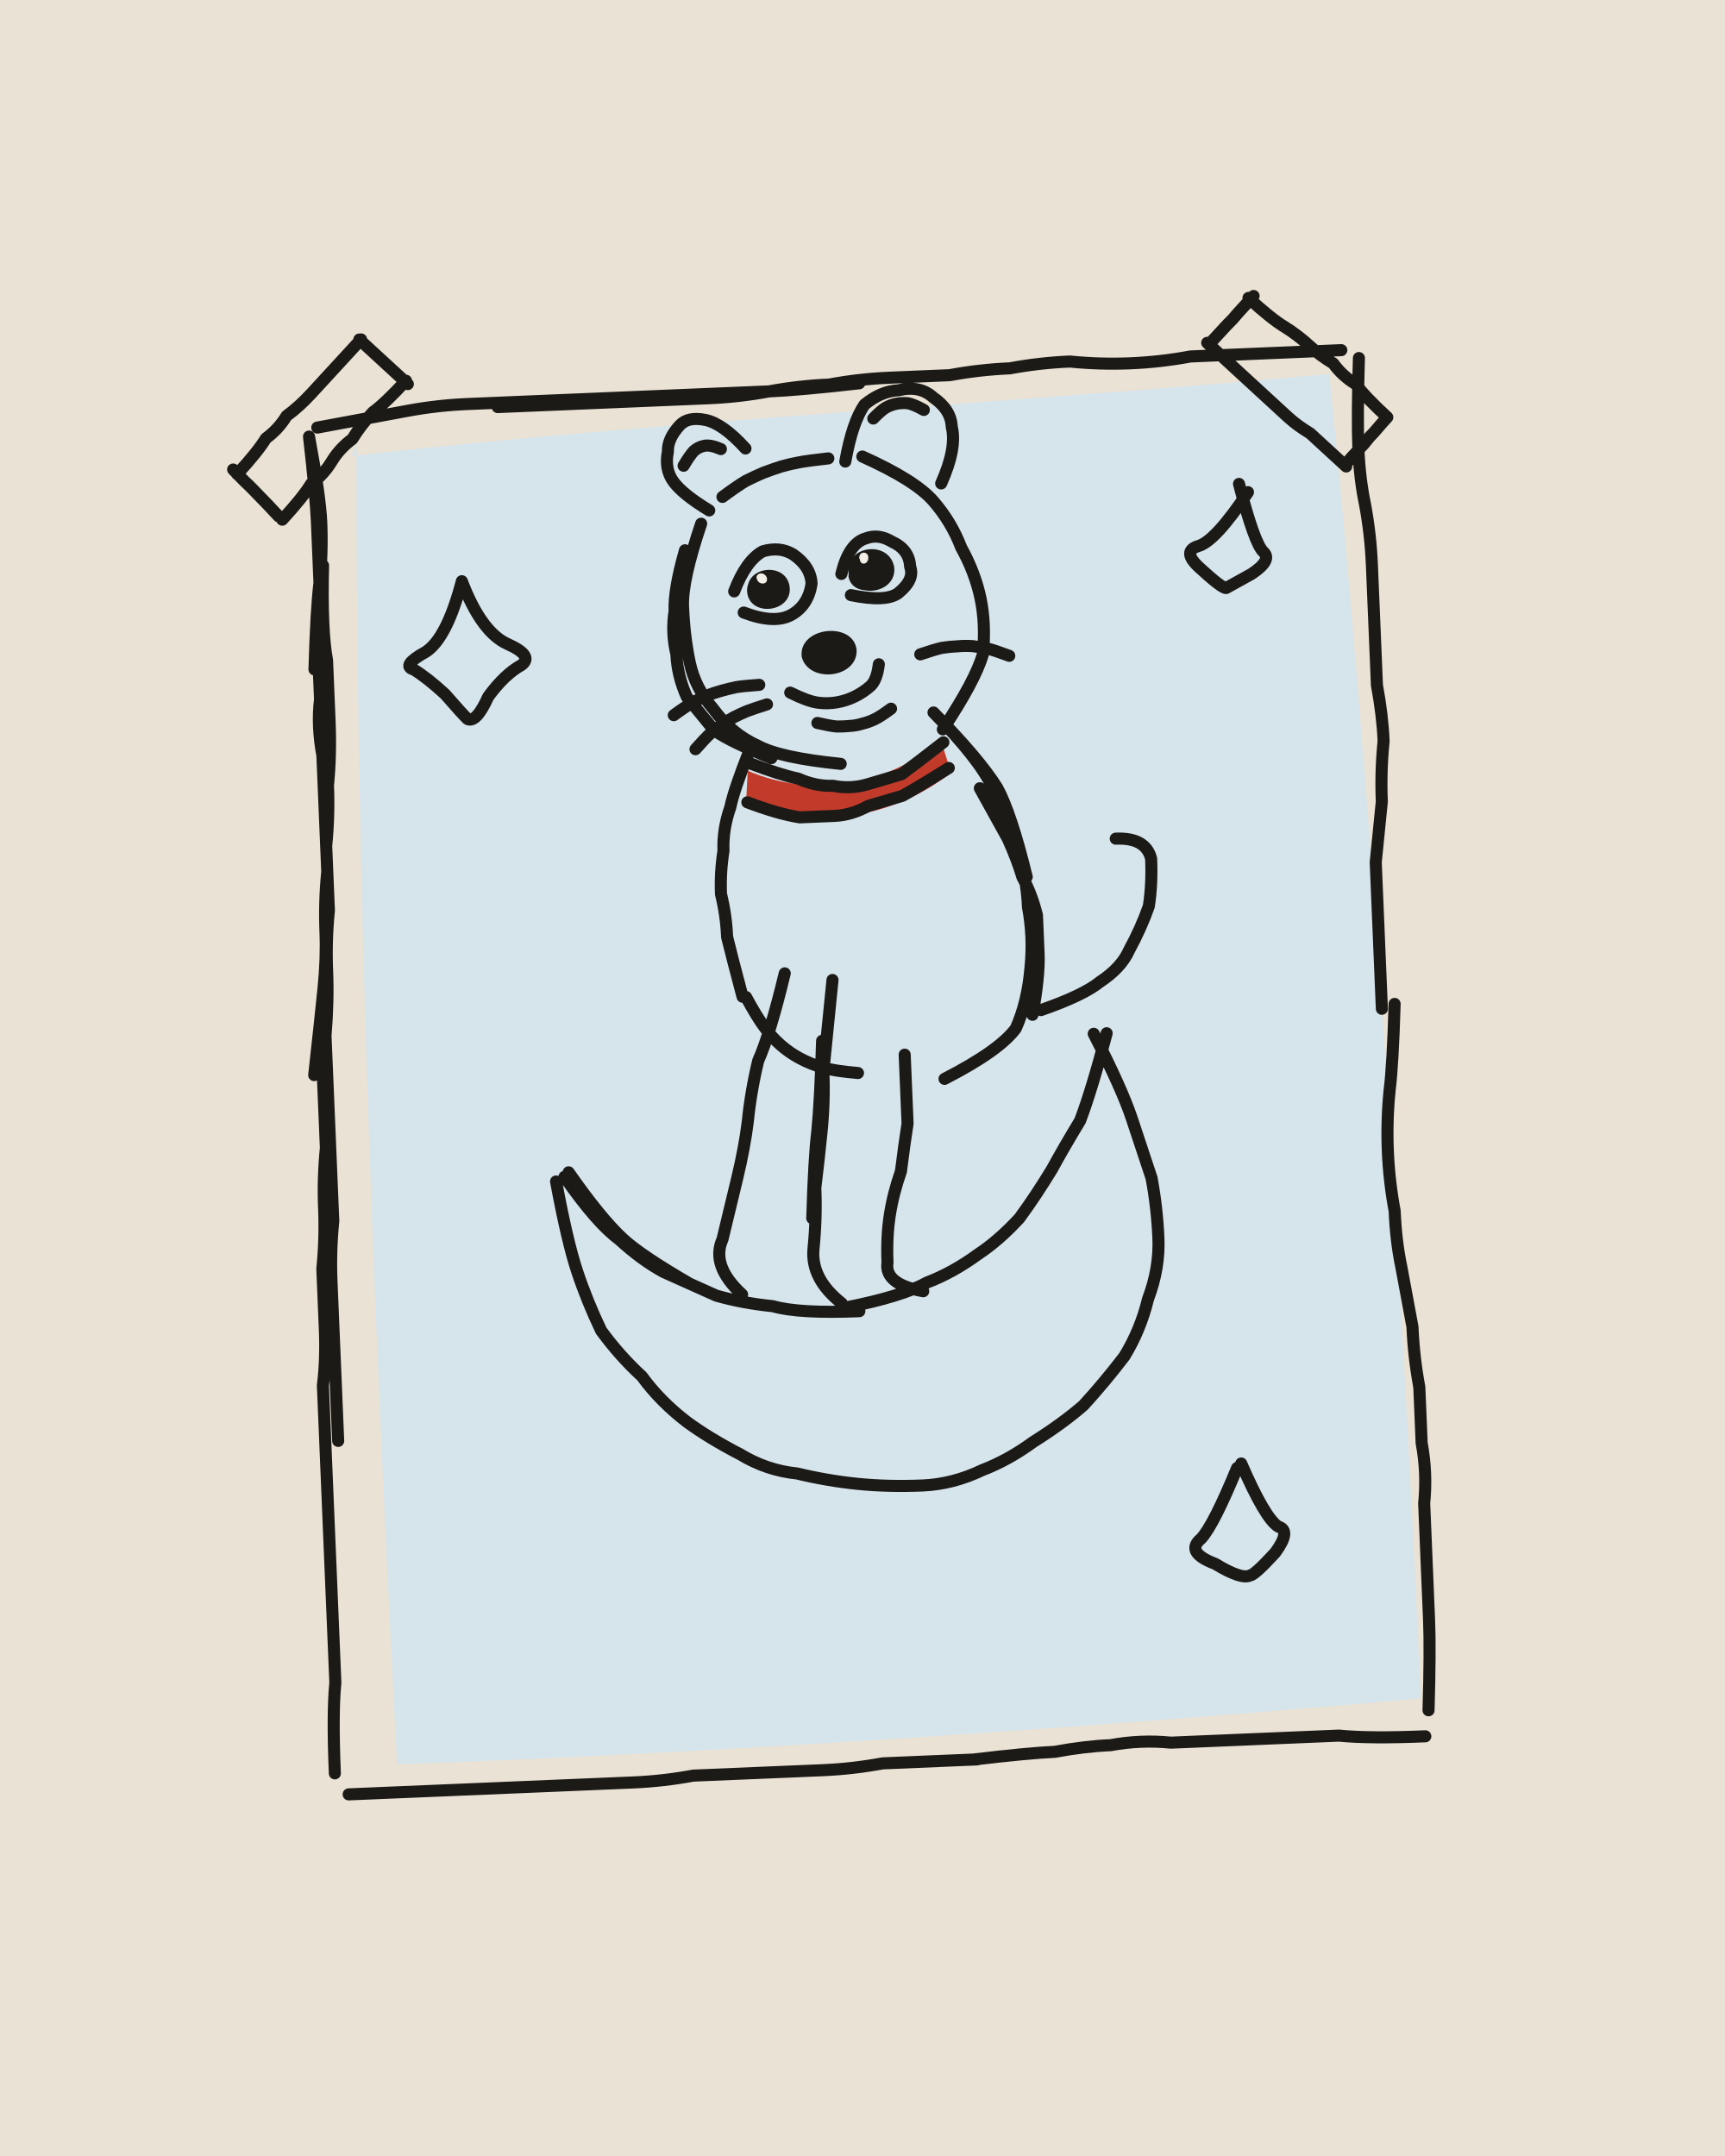
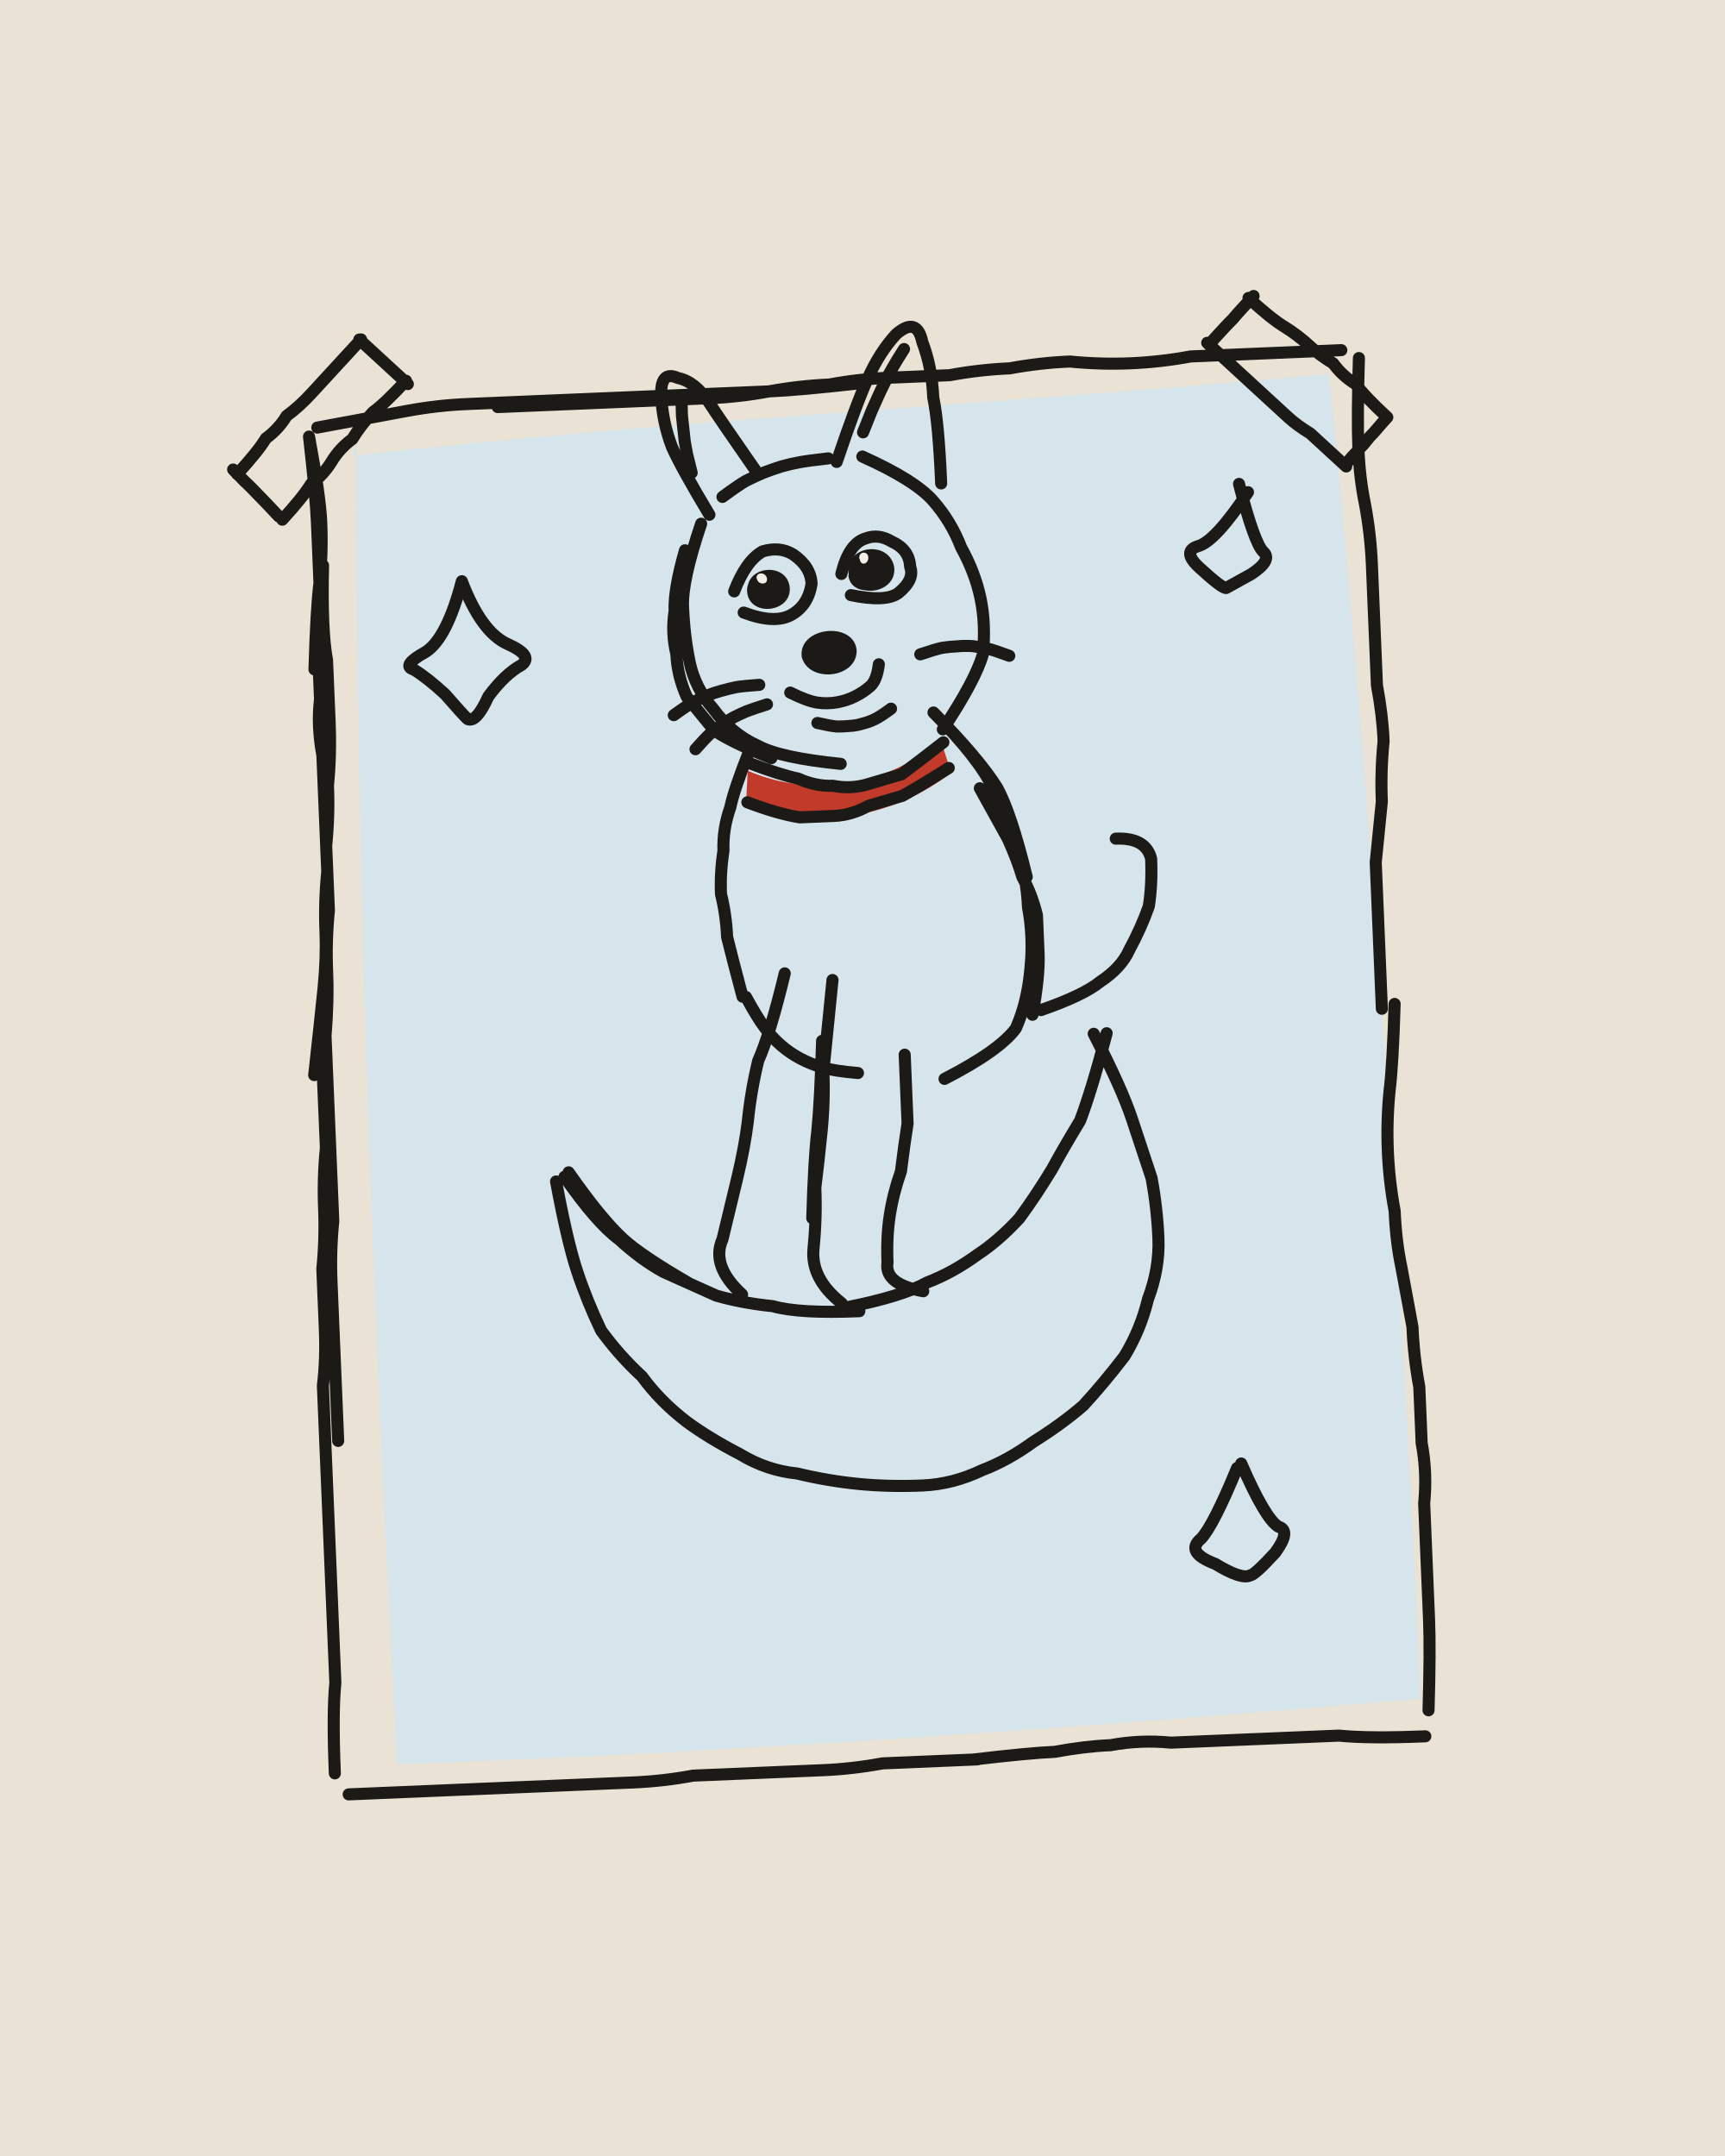
<svg xmlns="http://www.w3.org/2000/svg" viewBox="0 0 400 500" width="400" height="500">
  <path fill="#EAE2D4" d="M0 0h400v500H0z" />
  <g transform="rotate(-2.4 200 250)">
    <path fill="#D6E4EC" d="M87.7 100.9C161.8 95.6 242.5 95.1 315 91.4C320.8 192.6 323.1 305.2 323.3 399.2C241.9 402.9 157 405 85.5 404.5C84.5 304.1 84.4 204.1 88.9 97.9Z" />
    <path fill="#C23B2A" d="M176.4 177.7C191.4 184.9 209 182.4 221.4 172.4L223.5 180.1C210 189.9 190.9 192.6 175.7 185.1Z" />
    <g fill="none" stroke="#1C1A17" stroke-width="2.8" stroke-linecap="round" stroke-linejoin="round">
-       <path d="M80 94q14-2 21-3 7-1 14-1 7 0 14 0 7 0 14 0 7 0 14 0 7 0 14 0 7 0 14 0 7-1 14-1 7-1 14-1 7 0 14 0 7-1 14-1 7-1 14-1 7 1 14 1 7 0 14-1 7 0 14 0 7 0 21 0M122 91q14 0 21 0 7 0 14 0 7 0 14 0 7 0 14-1 7 0 21-1M322 88q-1 14-1 21 0 7 1 13 1 7 1 14 0 7 0 14 0 7 0 14 1 7 1 13-1 7-1 14-1 7-2 14 0 7 0 14 0 7 0 20M324 238q-1 14-2 20-1 7-1 14 0 7 1 14 0 7 1 13 1 7 2 14 0 7 1 14 0 7 0 13 1 7 0 14 0 7 0 14 0 7 0 13 0 7-1 21M324 408q-13 0-20-1-6 0-13 0-7 0-13 0-7 0-13 0-7-1-14 0-6 0-13 1-6 0-19 1M220 409q-14 0-22 0-7 1-14 1-8 0-15 0-7 0-15 0-7 1-14 1-8 0-15 0-7 0-14 0-8 0-15 0-7 0-22 0M71 406q0-14 1-21 0-7 0-13 0-7 0-14 0-7 0-14 0-7 0-14 0-7 0-14 1-6 1-13 0-7 0-14 1-7 1-14 0-7 1-14 0-7 0-20M73 244q2-13 3-20 1-7 1-13 0-7 1-14 0-7 0-13 0-7 0-14-1-7 0-13 0-7 0-14 1-7 1-13 1-7 1-14 0-6-2-20M77 150q1-14 2-20 0-7 0-14 0-6-1-20M75 329q0-15 0-22 0-7 0-15 0-7 1-14 0-7 0-15 0-7 0-14 0-7 0-14 1-8 1-15 0-7 1-14 0-8 0-15 1-7 1-14 1-7 1-15 0-7 0-14-1-7 0-22M61 104q5-5 7-8 3-2 5-5 3-2 6-5 2-2 5-5 2-2 7-7M71 115q5-5 7-8 3-2 5-5 2-3 5-5 2-3 5-6 3-2 8-7M60.1 102.9q1.7 1.9 2.5 2.8 .9 .9 1.8 1.9 .8 .9 1.6 1.8 .9 1 1.7 1.9 .9 1 2.5 2.9M90.6 74q1.8 1.8 2.7 2.7 .9 .9 1.8 1.8 .9 .9 1.8 1.8 .9 .9 1.8 1.8 .9 .9 2.7 2.7M297 73q5 5 8 7 3 2 6 5 2 2 5 4 2 3 5 5 2 3 7 8M287 83q5 5 8 8 2 2 5 5 2 2 5 5 2 2 5 4 3 3 8 8M298.2 72.6q-2 2-3 3-1 1-2 2.1-1.1 1-2.1 2-1 1-3 3M328 102q-1.7 1.7-2.5 2.6-.8 .9-1.7 1.7-.8 .9-1.6 1.8-.9 .8-1.7 1.7-.9 .8-2.5 2.6M128 271q2 14 4 21 2 7 5 14 4 6 9 11 4 6 10 11 5 4 12 8 6 4 13 5 7 2 14 3 7 1 15 1 7 0 14-3 6-2 12-6 7-4 12-8 5-5 10-11 4-6 6-13 3-7 3-14 0-7-1-14-2-7-4-14-2-7-8-20M257 242q-4 13-7 20-4 6-7 11-4 6-8 11-5 5-10 8-6 4-12 6-6 3-19 5M197 304q-14 0-20-2-7-1-13-3-6-3-12-6-5-3-10-8-5-4-12-15M158 296q-11-7-15-11-5-5-12-16M168 120q-5 13-5 19 0 7 1 13 1 6 5 11 4 6 10 9 5 3 19 5M164 126q-3 9-3 14-1 5 0 10 0 5 2 10 3 4 6 8 4 3 13 7M173.2 114q3.7-2.5 5.6-3.5 2-.9 4.1-1.7 2.1-.7 4.3-1.3 2.1-.5 4.3-.8 2.2-.3 6.6-.6M206 106q12 6 16 11 4 5 6 11 3 6 4 12 1 6 0 13-2 6-10 17M170 117q-6-4-8-7-2-3-1-7 0-3 3-6 2-2 6-1 4 1 9 7M164.5 106.4q1.5-2.3 2.5-3.3 1.1-.9 2.4-1.1 1.4-.3 3.9 .9M202 107q2-9 5-13 4-3 8-3 5-1 8 2 4 3 4 7 1 5-3 13M208.9 97.3q1.9-1.8 3-2.4 1.2-.6 2.5-.8 1.4-.2 2.7 0 1.3 .3 3.6 1.7M187 160q4 2.2 6.3 2.6 2.2 .4 4.5 .1 2.2-.3 4.2-1.2 2-.9 3.6-2.2 1.6-1.3 2.2-5M193 167.3q2.9 .8 4.4 1 1.5 .1 3 0 1.5 0 3-.4 1.5-.3 2.9-.9 1.4-.6 3.9-2.3M179.9 157.9q-3.6 .1-5.3 .3-1.8 .3-3.5 .7-1.8 .4-3.4 1-1.7 .6-3.3 1.4-1.6 .8-4.6 2.8M181.5 162.5q-3.3 .9-4.8 1.4-1.6 .6-3.1 1.3-1.4 .7-2.8 1.6-1.4 .9-2.7 1.9-1.3 1.1-3.6 3.5M217.5 152.4q3.4-1 5.1-1.3 1.8-.2 3.5-.2 1.8-.1 3.6 .1 1.7 .3 3.4 .7 1.7 .5 5 1.9M175 136q3-7 7-9 4-1 7 1 4 3 4 7-1 5-5 7-4 2-11-1M200 133q2-7 6-8 3-1 6 1 4 2 4 6 1 3-3 6-3 2-11 0M177 173q-4 9-5 13-2 5-2 10-1 5-1 10 1 5 1 10 1 5 3 14M220 166q10 11 13 18 3 6 5 14 2 7 2 14 1 7 0 14-1 8-4 14-4 5-17 11M220 166q10 11 14 18 3 6 6 21M230 184q4 8 6 12 2 5 3 9 2 4 3 9 0 5 0 9 0 5-2 14M173.8 230.1q2.4 4.9 4 7.2 1.5 2.3 3.6 4.3 2 1.9 4.4 3.3 2.4 1.4 5.1 2.3 2.6 .9 8.1 1.6M183 225q-4 14-7 20-2 7-3 14-1 6-3 13-2 7-4 14-3 6 4 13M194 227q-2 14-3 21 0 7-1 14-1 7-2 13 0 7-1 14-1 7 6 13M191 241q-1 14-2 21-1 6-2 20M210 245q0 11 0 16-1 5-2 11-2 5-3 10-1 5-1 11-1 5 8 7M242 236q10-3 14-6 5-3 7-7 3-5 5-10 1-5 1-11-1-5-8-5M177 176q7 3 11 4 4 2 8 2 4 1 8 0 4-1 8-2 3-2 10-7M176 185q7 3 12 4 4 0 8 0 4 0 8-2 4-1 8-2 4-2 11-6M112 131q4 12 10 15 6 3 3 5-4 2-8 7-3 6-5 5-1-1-5-6-4-4-7-6-3-1 3-4 5-3 9-16M293 116q3 14 5 16 2 2-3 5-6 3-6 3-1 0-6-5-4-4 0-5 4-1 12-12M284 343q5 13 8 15 3 1-1 6-5 5-6 5-2 1-8-3-7-3-3-6 3-3 9-16" />
+       <path d="M80 94q14-2 21-3 7-1 14-1 7 0 14 0 7 0 14 0 7 0 14 0 7 0 14 0 7 0 14 0 7-1 14-1 7-1 14-1 7 0 14 0 7-1 14-1 7-1 14-1 7 1 14 1 7 0 14-1 7 0 14 0 7 0 21 0M122 91q14 0 21 0 7 0 14 0 7 0 14 0 7 0 14-1 7 0 21-1M322 88q-1 14-1 21 0 7 1 13 1 7 1 14 0 7 0 14 0 7 0 14 1 7 1 13-1 7-1 14-1 7-2 14 0 7 0 14 0 7 0 20M324 238q-1 14-2 20-1 7-1 14 0 7 1 14 0 7 1 13 1 7 2 14 0 7 1 14 0 7 0 13 1 7 0 14 0 7 0 14 0 7 0 13 0 7-1 21M324 408q-13 0-20-1-6 0-13 0-7 0-13 0-7 0-13 0-7-1-14 0-6 0-13 1-6 0-19 1M220 409q-14 0-22 0-7 1-14 1-8 0-15 0-7 0-15 0-7 1-14 1-8 0-15 0-7 0-14 0-8 0-15 0-7 0-22 0M71 406q0-14 1-21 0-7 0-13 0-7 0-14 0-7 0-14 0-7 0-14 0-7 0-14 1-6 1-13 0-7 0-14 1-7 1-14 0-7 1-14 0-7 0-20M73 244q2-13 3-20 1-7 1-13 0-7 1-14 0-7 0-13 0-7 0-14-1-7 0-13 0-7 0-14 1-7 1-13 1-7 1-14 0-6-2-20M77 150q1-14 2-20 0-7 0-14 0-6-1-20M75 329q0-15 0-22 0-7 0-15 0-7 1-14 0-7 0-15 0-7 0-14 0-7 0-14 1-8 1-15 0-7 1-14 0-8 0-15 1-7 1-14 1-7 1-15 0-7 0-14-1-7 0-22M61 104q5-5 7-8 3-2 5-5 3-2 6-5 2-2 5-5 2-2 7-7M71 115q5-5 7-8 3-2 5-5 2-3 5-5 2-3 5-6 3-2 8-7M60.1 102.9q1.7 1.9 2.5 2.8 .9 .9 1.8 1.9 .8 .9 1.6 1.8 .9 1 1.7 1.9 .9 1 2.5 2.9M90.6 74q1.8 1.8 2.7 2.7 .9 .9 1.8 1.8 .9 .9 1.8 1.8 .9 .9 1.8 1.8 .9 .9 2.7 2.7M297 73q5 5 8 7 3 2 6 5 2 2 5 4 2 3 5 5 2 3 7 8M287 83q5 5 8 8 2 2 5 5 2 2 5 5 2 2 5 4 3 3 8 8M298.2 72.6q-2 2-3 3-1 1-2 2.1-1.1 1-2.1 2-1 1-3 3M328 102q-1.7 1.7-2.5 2.6-.8 .9-1.7 1.7-.8 .9-1.6 1.8-.9 .8-1.7 1.7-.9 .8-2.5 2.6M128 271q2 14 4 21 2 7 5 14 4 6 9 11 4 6 10 11 5 4 12 8 6 4 13 5 7 2 14 3 7 1 15 1 7 0 14-3 6-2 12-6 7-4 12-8 5-5 10-11 4-6 6-13 3-7 3-14 0-7-1-14-2-7-4-14-2-7-8-20M257 242q-4 13-7 20-4 6-7 11-4 6-8 11-5 5-10 8-6 4-12 6-6 3-19 5M197 304q-14 0-20-2-7-1-13-3-6-3-12-6-5-3-10-8-5-4-12-15M158 296q-11-7-15-11-5-5-12-16M168 120q-5 13-5 19 0 7 1 13 1 6 5 11 4 6 10 9 5 3 19 5M164 126q-3 9-3 14-1 5 0 10 0 5 2 10 3 4 6 8 4 3 13 7M173.2 114q3.7-2.5 5.6-3.5 2-.9 4.1-1.7 2.1-.7 4.3-1.3 2.1-.5 4.3-.8 2.2-.3 6.6-.6M206 106q12 6 16 11 4 5 6 11 3 6 4 12 1 6 0 13-2 6-10 17M170 118q-6-11-8-16-2-6-2-12 0-6 4-4 4 1 7 6 3 5 10 16M166.3 108.1q-.6-2.9-.9-4.4-.2-1.4-.4-2.9-.1-1.5-.2-3-.1-1.5-.2-3 0-1.5 .1-4.5M200 107q5-13 8-19 3-6 7-10 5-4 6 2 2 6 2 13 1 6 1 20M206.4 100.4q1.5-3.3 2.2-4.9 .8-1.6 1.6-3.2 .8-1.6 1.7-3.2 .8-1.6 1.8-3.1 .9-1.5 3-4.5M187 160q4 2.2 6.3 2.6 2.2 .4 4.5 .1 2.2-.3 4.2-1.2 2-.9 3.6-2.2 1.6-1.3 2.2-5M193 167.3q2.9 .8 4.4 1 1.5 .1 3 0 1.5 0 3-.4 1.5-.3 2.9-.9 1.4-.6 3.9-2.3M179.9 157.9q-3.6 .1-5.3 .3-1.8 .3-3.5 .7-1.8 .4-3.4 1-1.7 .6-3.3 1.4-1.6 .8-4.6 2.8M181.5 162.5q-3.3 .9-4.8 1.4-1.6 .6-3.1 1.3-1.4 .7-2.8 1.6-1.4 .9-2.7 1.9-1.3 1.1-3.6 3.5M217.5 152.4q3.4-1 5.1-1.3 1.8-.2 3.5-.2 1.8-.1 3.6 .1 1.7 .3 3.4 .7 1.7 .5 5 1.9M175 136q3-7 7-9 4-1 7 1 4 3 4 7-1 5-5 7-4 2-11-1M200 133q2-7 6-8 3-1 6 1 4 2 4 6 1 3-3 6-3 2-11 0M177 173q-4 9-5 13-2 5-2 10-1 5-1 10 1 5 1 10 1 5 3 14M220 166q10 11 13 18 3 6 5 14 2 7 2 14 1 7 0 14-1 8-4 14-4 5-17 11M220 166q10 11 14 18 3 6 6 21M230 184q4 8 6 12 2 5 3 9 2 4 3 9 0 5 0 9 0 5-2 14M173.8 230.1q2.4 4.9 4 7.2 1.5 2.3 3.6 4.3 2 1.9 4.4 3.3 2.4 1.4 5.1 2.3 2.6 .9 8.1 1.6M183 225q-4 14-7 20-2 7-3 14-1 6-3 13-2 7-4 14-3 6 4 13M194 227q-2 14-3 21 0 7-1 14-1 7-2 13 0 7-1 14-1 7 6 13M191 241q-1 14-2 21-1 6-2 20M210 245q0 11 0 16-1 5-2 11-2 5-3 10-1 5-1 11-1 5 8 7M242 236q10-3 14-6 5-3 7-7 3-5 5-10 1-5 1-11-1-5-8-5M177 176q7 3 11 4 4 2 8 2 4 1 8 0 4-1 8-2 3-2 10-7M176 185q7 3 12 4 4 0 8 0 4 0 8-2 4-1 8-2 4-2 11-6M112 131q4 12 10 15 6 3 3 5-4 2-8 7-3 6-5 5-1-1-5-6-4-4-7-6-3-1 3-4 5-3 9-16M293 116q3 14 5 16 2 2-3 5-6 3-6 3-1 0-6-5-4-4 0-5 4-1 12-12M284 343q5 13 8 15 3 1-1 6-5 5-6 5-2 1-8-3-7-3-3-6 3-3 9-16" />
    </g>
    <path fill="#1C1A17" d="M190 151.7C189.6 144.8 202.4 144 202.8 150.8C202.7 157.4 191.3 158.1 190 151.8ZM178 136.4C177.6 131.2 186.2 130.3 186.3 135.7C186.7 141 178.5 141.6 178.2 136.7ZM201.7 133.5C201.1 127.3 210.2 126.3 210.6 132.5C211 137.9 202 138.8 201.6 133.4ZM178.2 136.6C177.2 130.2 187.5 129.4 187.9 135.6C188.2 141.4 178.6 142.2 178 136.5ZM201.8 133C201 126.4 211.4 125.5 212.3 131.9C212.8 138.3 202.2 139.2 201.7 132.9Z" />
    <path fill="#F4EFE6" d="M180.3 133.1C180.3 131.8 182.3 131.7 182.7 133.2C183 134.9 180.7 134.8 180.4 133.4ZM204.3 129.6C204.2 127.9 206.3 127.9 206.4 129.3C206.5 131 204.5 131.5 204.4 129.7Z" />
  </g>
</svg>
